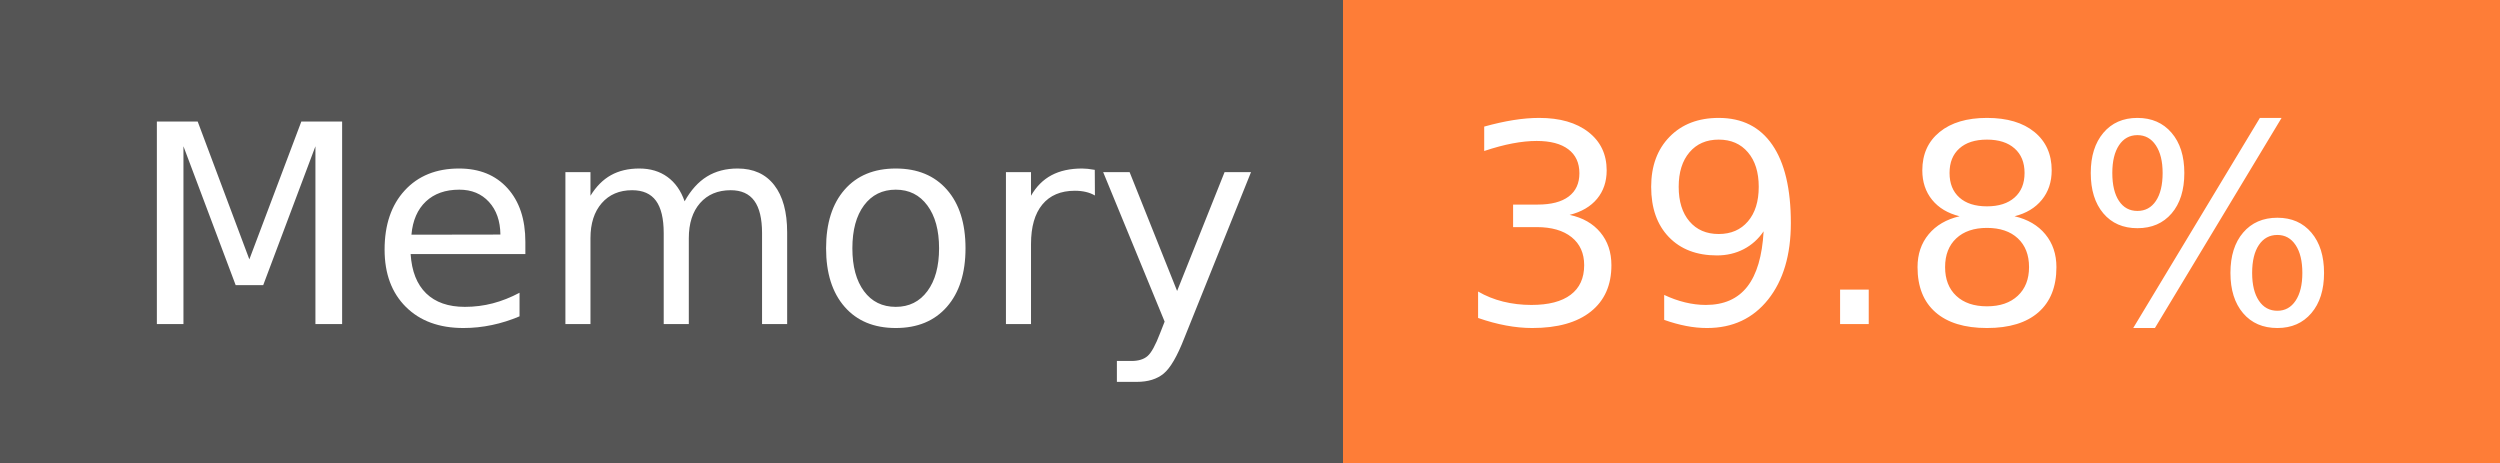
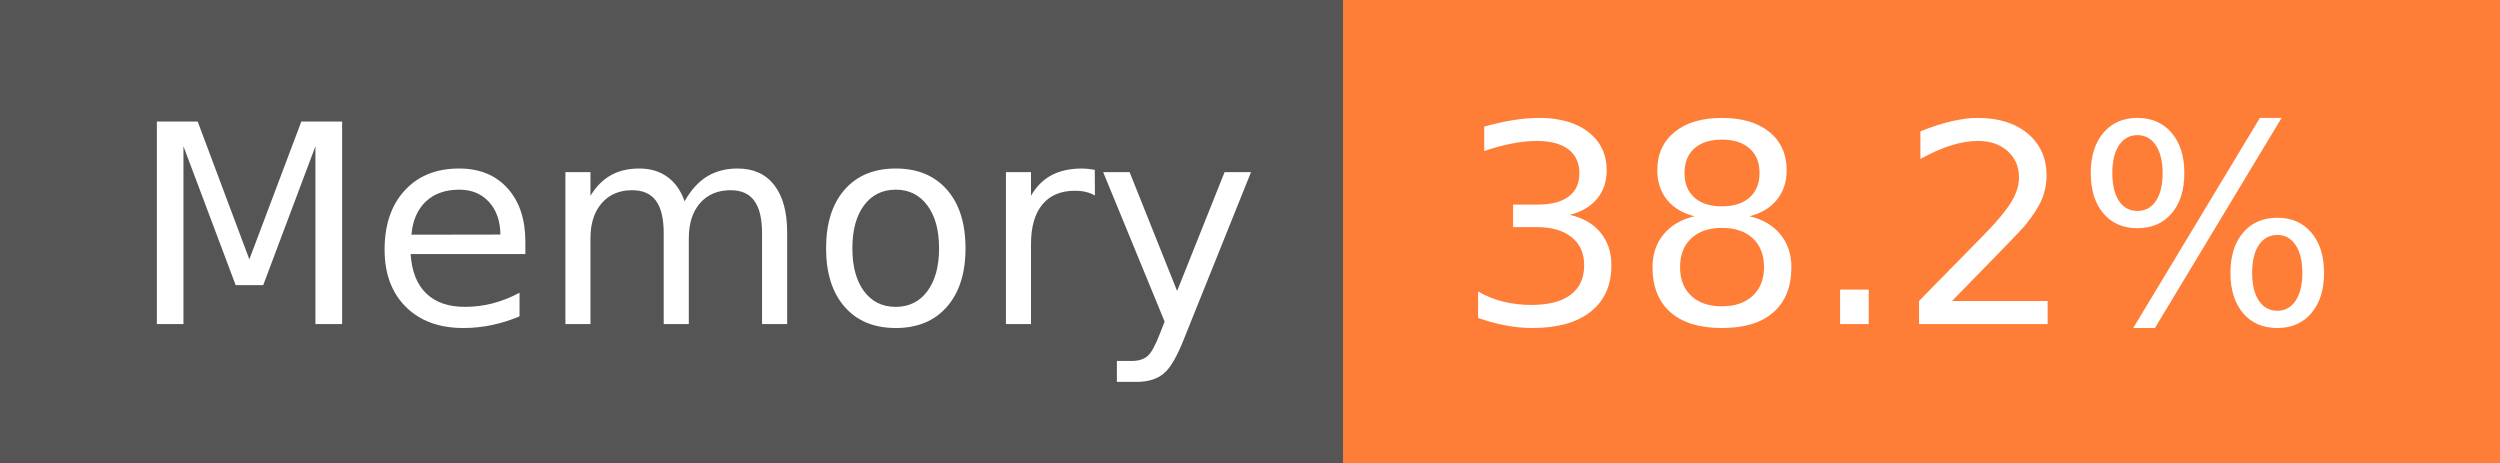
- <svg xmlns="http://www.w3.org/2000/svg" width="108" height="20" role="img" aria-label="Memory: 39.8%">
+ <svg xmlns="http://www.w3.org/2000/svg" width="108" height="20" role="img" aria-label="Memory: 38.2%">
  <g shape-rendering="crispEdges">
    <rect width="58" height="20" fill="#555" />
    <rect x="58" width="50" height="20" fill="#fe7d37" />
  </g>
  <g fill="#fff" text-anchor="middle" font-family="Verdana,Geneva,DejaVu Sans,sans-serif" text-rendering="geometricPrecision" font-size="120">
    <text x="300" y="140" transform="scale(.1)" fill="#fff" textLength="466">Memory</text>
-     <text x="820" y="140" transform="scale(.1)" fill="#fff" textLength="390">39.8%</text>
+     <text x="820" y="140" transform="scale(.1)" fill="#fff" textLength="390">38.2%</text>
  </g>
</svg>
